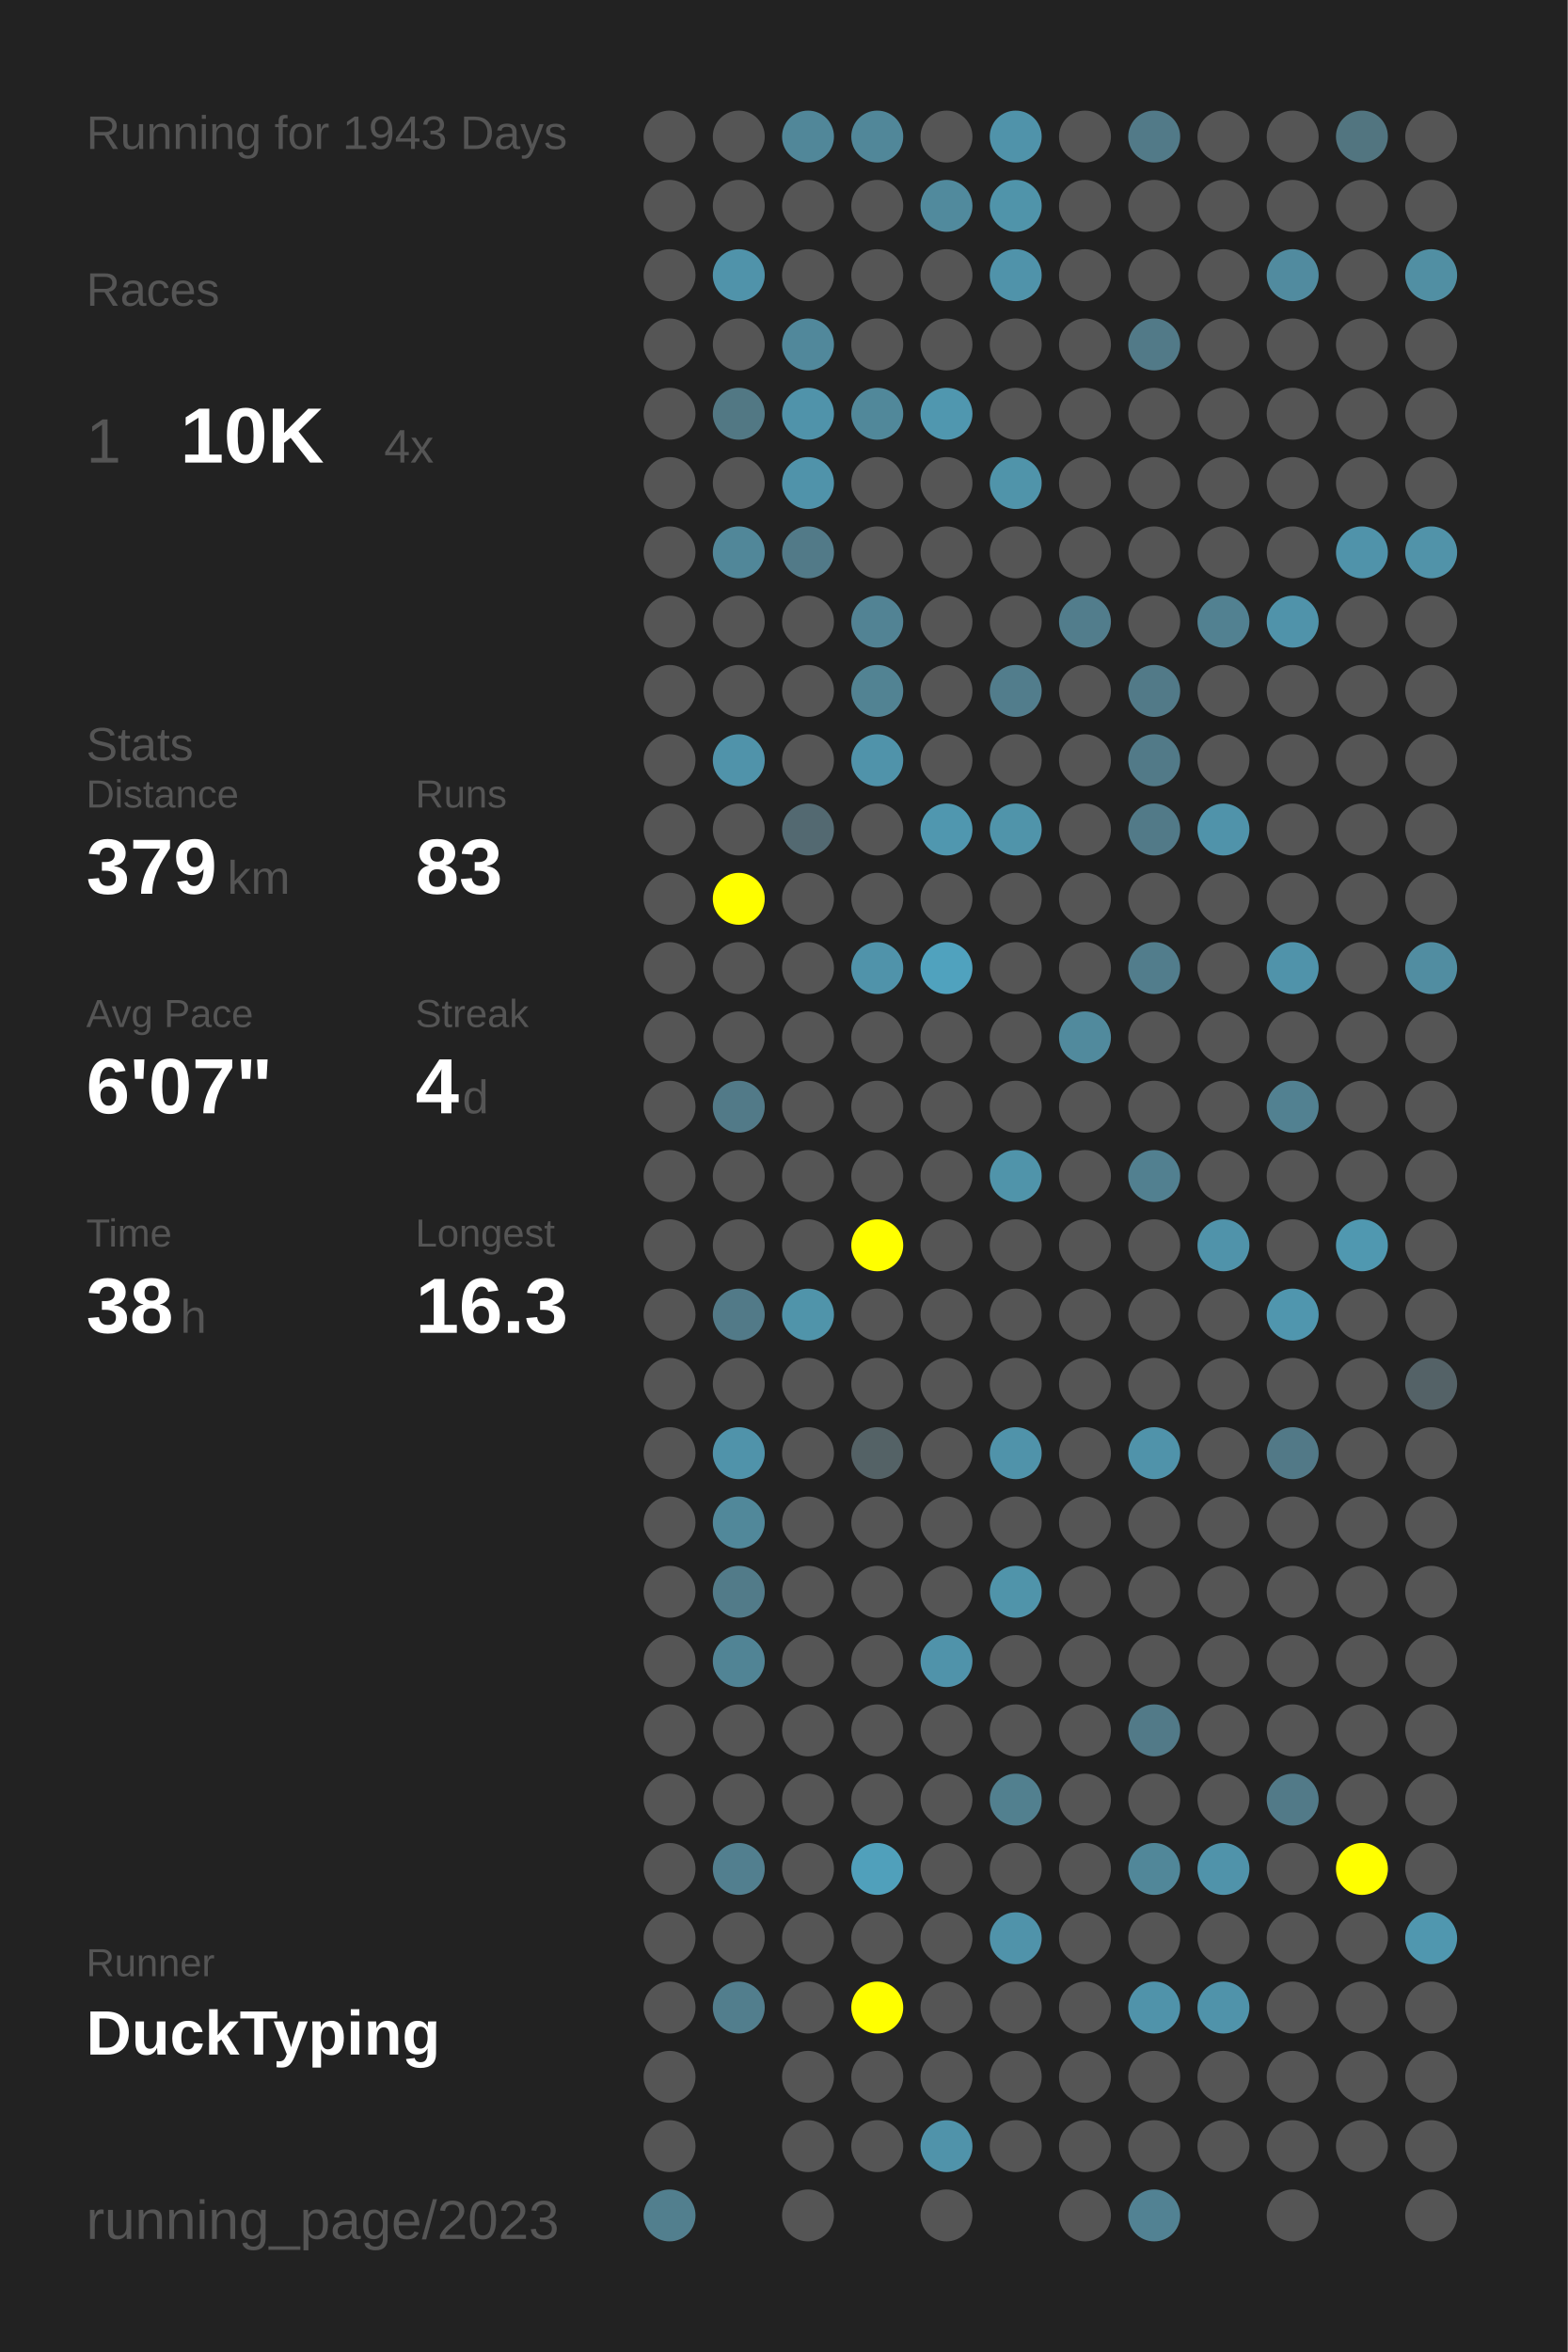
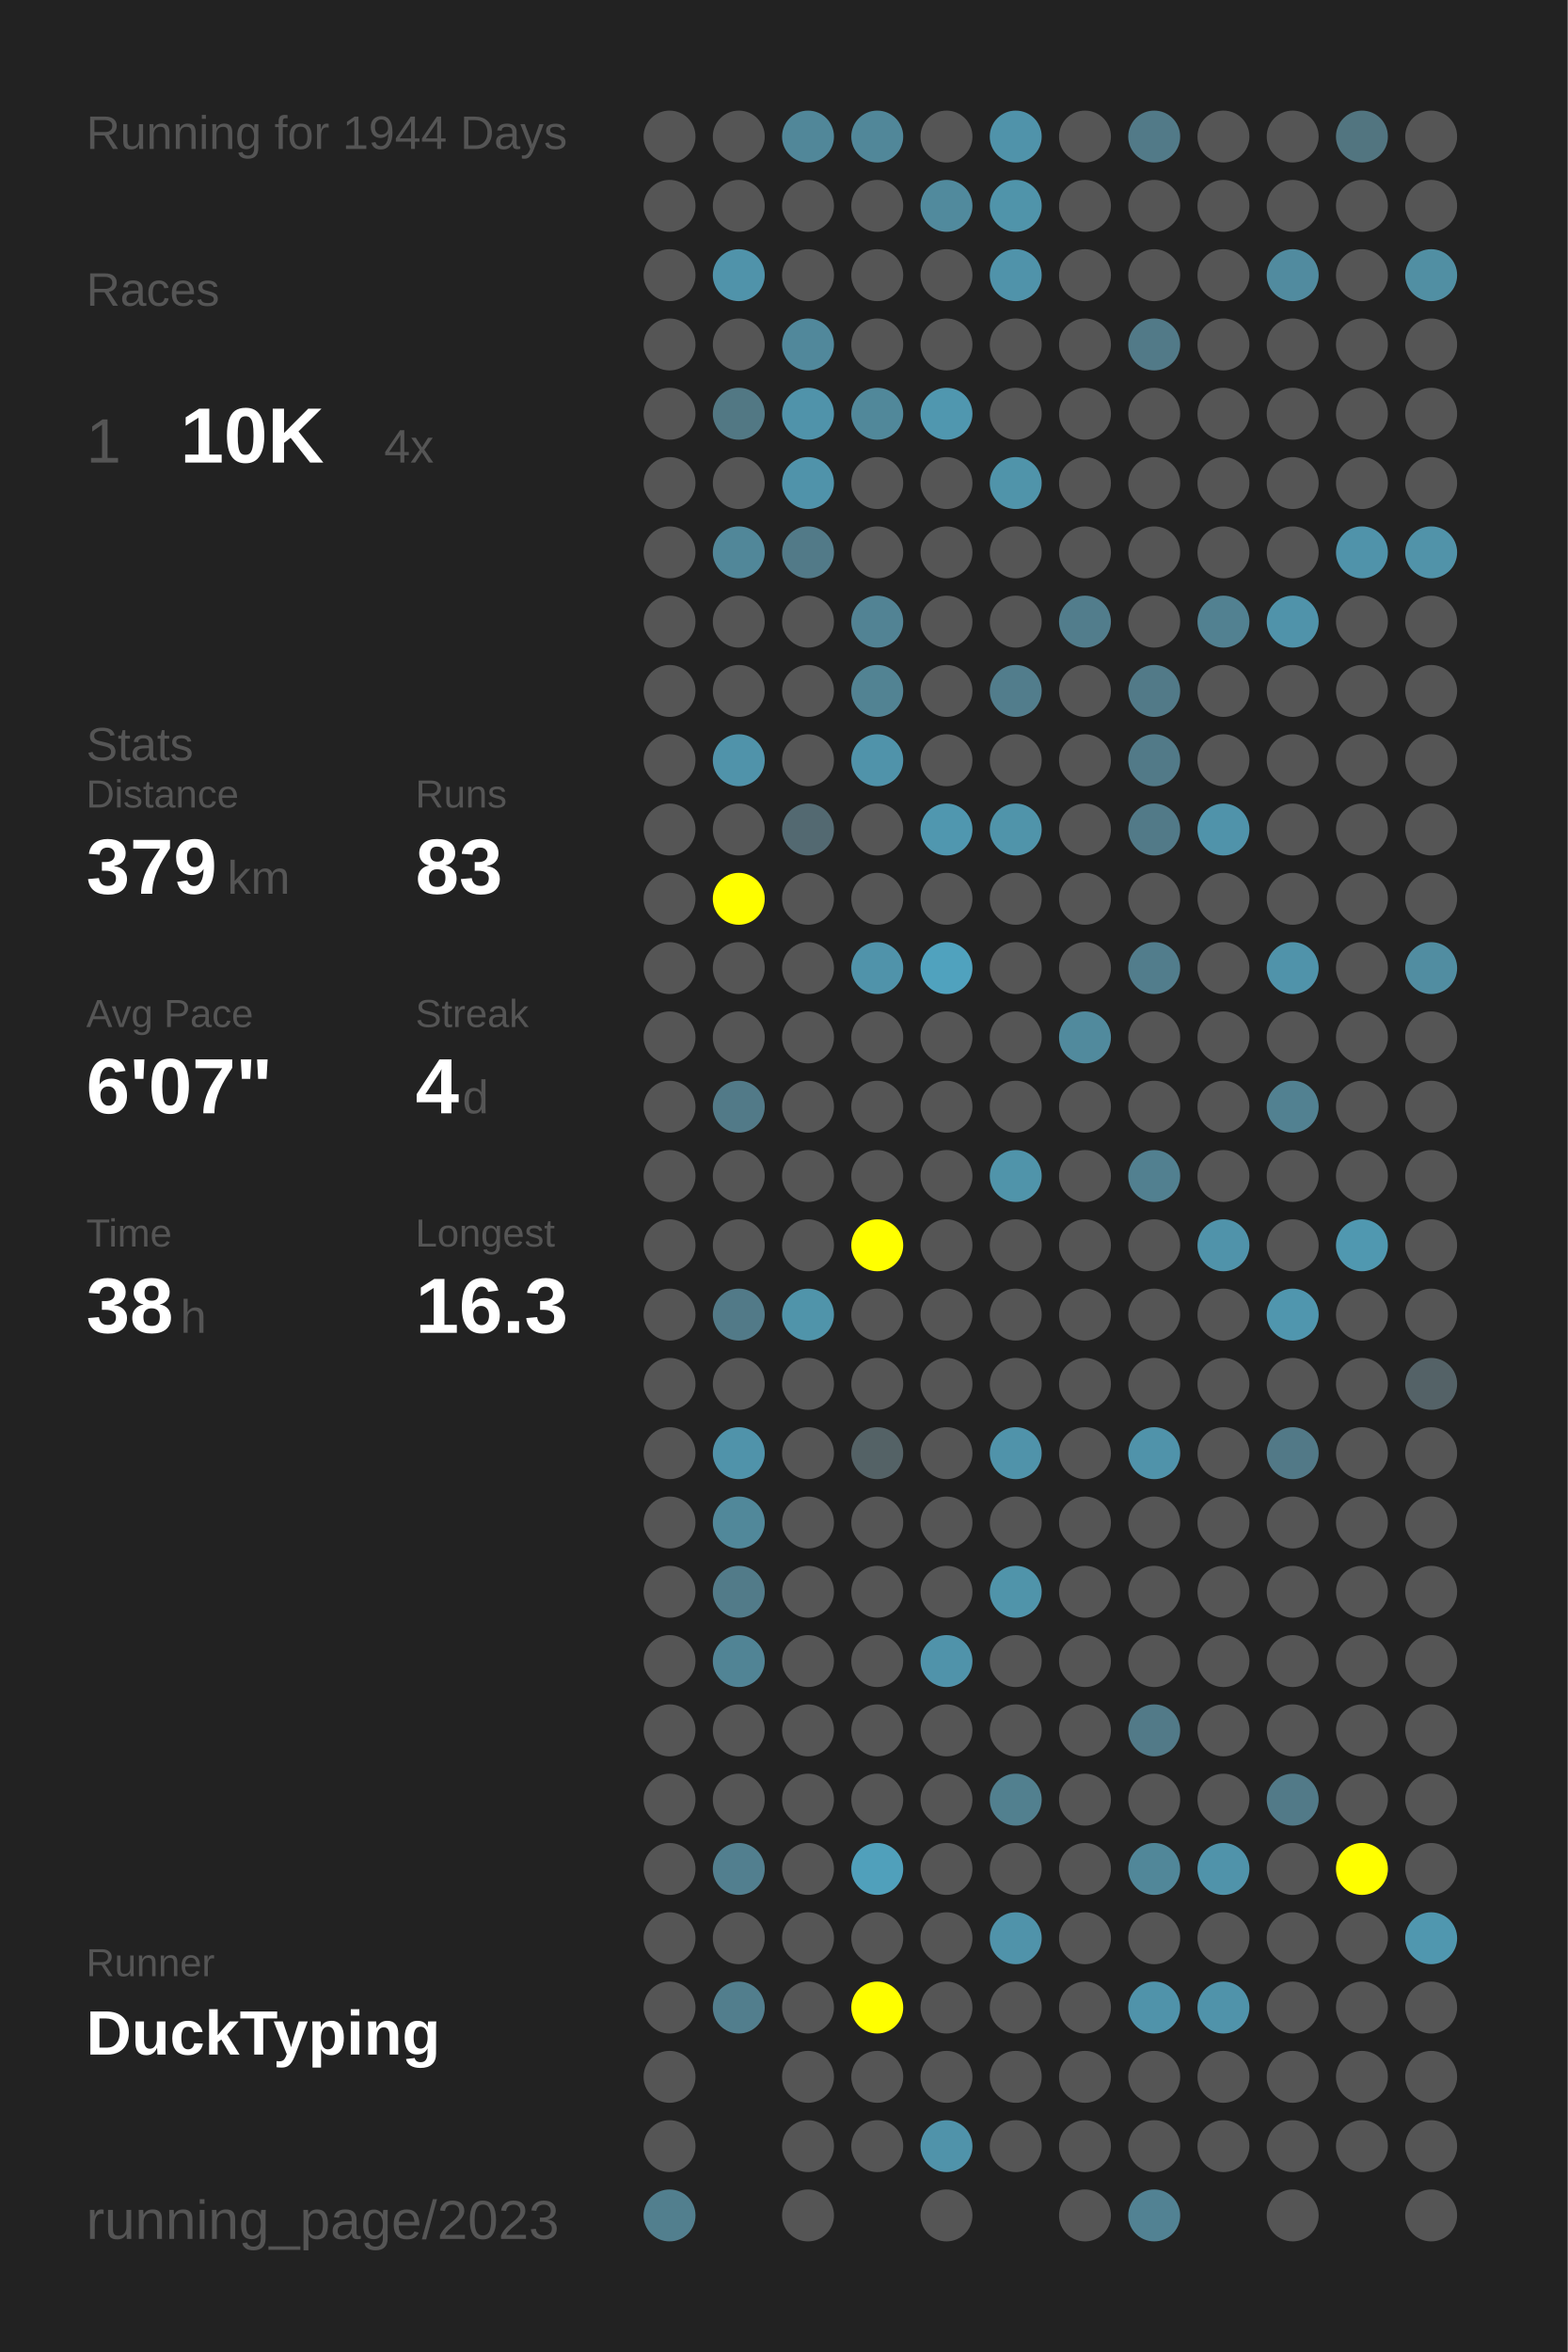
<svg xmlns="http://www.w3.org/2000/svg" baseProfile="full" height="300mm" version="1.1" viewBox="0,0,200,300" width="200mm">
  <defs />
  <rect fill="#222222" height="300" width="200" x="0" y="0" />
-   <text fill="#555555" style="font-size:6px; font-family:Arial;" x="11" y="19">Running for 1943 Days</text>
+   <text fill="#555555" style="font-size:6px; font-family:Arial;" x="11" y="19">Running for 1944 Days</text>
  <text fill="#555555" style="font-size:6px; font-family:Arial;" x="11" y="39">Races</text>
  <text fill="#555555" style="font-size:8px; font-family:Arial;" x="11" y="59">1</text>
  <text fill="#FFFFFF" style="font-size:10px; font-family:Arial; font-weight:bold;" x="23" y="59">10K</text>
  <text fill="#555555" style="font-size:6px; font-family:Arial;" x="49" y="59">4x</text>
  <text fill="#555555" style="font-size:6px; font-family:Arial;" x="11" y="97">Stats</text>
  <text fill="#555555" style="font-size:5px; font-family:Arial;" x="11" y="103">Distance</text>
  <text fill="#FFFFFF" style="font-size:10px; font-family:Arial; font-weight:bold;" x="11" y="114">379</text>
  <text fill="#555555" style="font-size:6px; font-family:Arial;" x="29" y="114">km</text>
  <text fill="#555555" style="font-size:5px; font-family:Arial;" x="53" y="103">Runs</text>
  <text fill="#FFFFFF" style="font-size:10px; font-family:Arial; font-weight:bold;" x="53" y="114">83</text>
  <text fill="#555555" style="font-size:5px; font-family:Arial;" x="11" y="131">Avg Pace</text>
  <text fill="#FFFFFF" style="font-size:10px; font-family:Arial; font-weight:bold;" x="11" y="142">6'07"</text>
  <text fill="#555555" style="font-size:5px; font-family:Arial;" x="53" y="131">Streak</text>
  <text fill="#FFFFFF" style="font-size:10px; font-family:Arial; font-weight:bold;" x="53" y="142">4</text>
  <text fill="#555555" style="font-size:6px; font-family:Arial;" x="59" y="142">d</text>
  <text fill="#555555" style="font-size:5px; font-family:Arial;" x="11" y="159">Time</text>
  <text fill="#FFFFFF" style="font-size:10px; font-family:Arial; font-weight:bold;" x="11" y="170">38</text>
  <text fill="#555555" style="font-size:6px; font-family:Arial;" x="23" y="170">h</text>
  <text fill="#555555" style="font-size:5px; font-family:Arial;" x="53" y="159">Longest</text>
  <text fill="#FFFFFF" style="font-size:10px; font-family:Arial; font-weight:bold;" x="53" y="170">16.3</text>
  <text fill="#555555" style="font-size:5px; font-family:Arial;" x="11" y="252.065">Runner</text>
  <text fill="#FFFFFF" style="font-size:8px; font-family:Arial; font-weight:bold;" x="11" y="262.065">DuckTyping</text>
  <text fill="#555555" style="font-size:7px; font-family:Arial;" x="11" y="285.581">running_page/2023</text>
  <circle cx="85.417" cy="17.419" fill="#555555" r="3.312" />
  <circle cx="85.417" cy="26.258" fill="#555555" r="3.312" />
  <circle cx="85.417" cy="35.097" fill="#555555" r="3.312" />
  <circle cx="85.417" cy="43.935" fill="#555555" r="3.312" />
  <circle cx="85.417" cy="52.774" fill="#555555" r="3.312" />
  <circle cx="85.417" cy="61.613" fill="#555555" r="3.312" />
  <circle cx="85.417" cy="70.452" fill="#555555" r="3.312" />
  <circle cx="85.417" cy="79.29" fill="#555555" r="3.312" />
  <circle cx="85.417" cy="88.129" fill="#555555" r="3.312" />
  <circle cx="85.417" cy="96.968" fill="#555555" r="3.312" />
  <circle cx="85.417" cy="105.806" fill="#555555" r="3.312" />
  <circle cx="85.417" cy="114.645" fill="#555555" r="3.312" />
  <circle cx="85.417" cy="123.484" fill="#555555" r="3.312" />
  <circle cx="85.417" cy="132.323" fill="#555555" r="3.312" />
  <circle cx="85.417" cy="141.161" fill="#555555" r="3.312" />
  <circle cx="85.417" cy="150" fill="#555555" r="3.312" />
  <circle cx="85.417" cy="158.839" fill="#555555" r="3.312" />
  <circle cx="85.417" cy="167.677" fill="#555555" r="3.312" />
  <circle cx="85.417" cy="176.516" fill="#555555" r="3.312" />
  <circle cx="85.417" cy="185.355" fill="#555555" r="3.312" />
  <circle cx="85.417" cy="194.194" fill="#555555" r="3.312" />
  <circle cx="85.417" cy="203.032" fill="#555555" r="3.312" />
  <circle cx="85.417" cy="211.871" fill="#555555" r="3.312" />
  <circle cx="85.417" cy="220.71" fill="#555555" r="3.312" />
  <circle cx="85.417" cy="229.548" fill="#555555" r="3.312" />
  <circle cx="85.417" cy="238.387" fill="#555555" r="3.312" />
  <circle cx="85.417" cy="247.226" fill="#555555" r="3.312" />
  <circle cx="85.417" cy="256.065" fill="#555555" r="3.312" />
  <circle cx="85.417" cy="264.903" fill="#555555" r="3.312" />
  <circle cx="85.417" cy="273.742" fill="#555555" r="3.312" />
  <circle cx="85.417" cy="282.581" fill="#527f8e" r="3.312" />
  <circle cx="94.25" cy="17.419" fill="#555555" r="3.312" />
  <circle cx="94.25" cy="26.258" fill="#555555" r="3.312" />
  <circle cx="94.25" cy="35.097" fill="#5093aa" r="3.312" />
  <circle cx="94.25" cy="43.935" fill="#555555" r="3.312" />
  <circle cx="94.25" cy="52.774" fill="#527884" r="3.312" />
  <circle cx="94.25" cy="61.613" fill="#555555" r="3.312" />
  <circle cx="94.25" cy="70.452" fill="#518799" r="3.312" />
  <circle cx="94.25" cy="79.29" fill="#555555" r="3.312" />
  <circle cx="94.25" cy="88.129" fill="#555555" r="3.312" />
  <circle cx="94.25" cy="96.968" fill="#5093aa" r="3.312" />
  <circle cx="94.25" cy="105.806" fill="#555555" r="3.312" />
  <circle cx="94.25" cy="114.645" fill="#FFFF00" r="3.312" />
  <circle cx="94.25" cy="123.484" fill="#555555" r="3.312" />
  <circle cx="94.25" cy="132.323" fill="#555555" r="3.312" />
  <circle cx="94.25" cy="141.161" fill="#527a88" r="3.312" />
  <circle cx="94.25" cy="150" fill="#555555" r="3.312" />
  <circle cx="94.25" cy="158.839" fill="#555555" r="3.312" />
  <circle cx="94.25" cy="167.677" fill="#527a88" r="3.312" />
  <circle cx="94.25" cy="176.516" fill="#555555" r="3.312" />
  <circle cx="94.25" cy="185.355" fill="#5093aa" r="3.312" />
  <circle cx="94.25" cy="194.194" fill="#51889a" r="3.312" />
  <circle cx="94.25" cy="203.032" fill="#527b89" r="3.312" />
  <circle cx="94.25" cy="211.871" fill="#518495" r="3.312" />
  <circle cx="94.25" cy="220.71" fill="#555555" r="3.312" />
  <circle cx="94.25" cy="229.548" fill="#555555" r="3.312" />
  <circle cx="94.25" cy="238.387" fill="#527f8f" r="3.312" />
  <circle cx="94.25" cy="247.226" fill="#555555" r="3.312" />
  <circle cx="94.25" cy="256.065" fill="#527e8d" r="3.312" />
  <circle cx="103.083" cy="17.419" fill="#518799" r="3.312" />
  <circle cx="103.083" cy="26.258" fill="#555555" r="3.312" />
  <circle cx="103.083" cy="35.097" fill="#555555" r="3.312" />
  <circle cx="103.083" cy="43.935" fill="#51889b" r="3.312" />
  <circle cx="103.083" cy="52.774" fill="#5093aa" r="3.312" />
  <circle cx="103.083" cy="61.613" fill="#5093aa" r="3.312" />
  <circle cx="103.083" cy="70.452" fill="#527a88" r="3.312" />
  <circle cx="103.083" cy="79.29" fill="#555555" r="3.312" />
  <circle cx="103.083" cy="88.129" fill="#555555" r="3.312" />
  <circle cx="103.083" cy="96.968" fill="#555555" r="3.312" />
  <circle cx="103.083" cy="105.806" fill="#536971" r="3.312" />
  <circle cx="103.083" cy="114.645" fill="#555555" r="3.312" />
  <circle cx="103.083" cy="123.484" fill="#555555" r="3.312" />
  <circle cx="103.083" cy="132.323" fill="#555555" r="3.312" />
  <circle cx="103.083" cy="141.161" fill="#555555" r="3.312" />
  <circle cx="103.083" cy="150" fill="#555555" r="3.312" />
  <circle cx="103.083" cy="158.839" fill="#555555" r="3.312" />
  <circle cx="103.083" cy="167.677" fill="#5094aa" r="3.312" />
  <circle cx="103.083" cy="176.516" fill="#555555" r="3.312" />
  <circle cx="103.083" cy="185.355" fill="#555555" r="3.312" />
  <circle cx="103.083" cy="194.194" fill="#555555" r="3.312" />
  <circle cx="103.083" cy="203.032" fill="#555555" r="3.312" />
  <circle cx="103.083" cy="211.871" fill="#555555" r="3.312" />
  <circle cx="103.083" cy="220.71" fill="#555555" r="3.312" />
  <circle cx="103.083" cy="229.548" fill="#555555" r="3.312" />
  <circle cx="103.083" cy="238.387" fill="#555555" r="3.312" />
  <circle cx="103.083" cy="247.226" fill="#555555" r="3.312" />
  <circle cx="103.083" cy="256.065" fill="#555555" r="3.312" />
  <circle cx="103.083" cy="264.903" fill="#555555" r="3.312" />
  <circle cx="103.083" cy="273.742" fill="#555555" r="3.312" />
  <circle cx="103.083" cy="282.581" fill="#555555" r="3.312" />
  <circle cx="111.917" cy="17.419" fill="#518799" r="3.312" />
  <circle cx="111.917" cy="26.258" fill="#555555" r="3.312" />
  <circle cx="111.917" cy="35.097" fill="#555555" r="3.312" />
  <circle cx="111.917" cy="43.935" fill="#555555" r="3.312" />
  <circle cx="111.917" cy="52.774" fill="#51889a" r="3.312" />
  <circle cx="111.917" cy="61.613" fill="#555555" r="3.312" />
  <circle cx="111.917" cy="70.452" fill="#555555" r="3.312" />
  <circle cx="111.917" cy="79.29" fill="#528394" r="3.312" />
  <circle cx="111.917" cy="88.129" fill="#528393" r="3.312" />
  <circle cx="111.917" cy="96.968" fill="#5093aa" r="3.312" />
  <circle cx="111.917" cy="105.806" fill="#555555" r="3.312" />
  <circle cx="111.917" cy="114.645" fill="#555555" r="3.312" />
  <circle cx="111.917" cy="123.484" fill="#5093aa" r="3.312" />
  <circle cx="111.917" cy="132.323" fill="#555555" r="3.312" />
  <circle cx="111.917" cy="141.161" fill="#555555" r="3.312" />
  <circle cx="111.917" cy="150" fill="#555555" r="3.312" />
  <circle cx="111.917" cy="158.839" fill="#FFFF00" r="3.312" />
  <circle cx="111.917" cy="167.677" fill="#555555" r="3.312" />
  <circle cx="111.917" cy="176.516" fill="#555555" r="3.312" />
  <circle cx="111.917" cy="185.355" fill="#546266" r="3.312" />
  <circle cx="111.917" cy="194.194" fill="#555555" r="3.312" />
  <circle cx="111.917" cy="203.032" fill="#555555" r="3.312" />
  <circle cx="111.917" cy="211.871" fill="#555555" r="3.312" />
  <circle cx="111.917" cy="220.71" fill="#555555" r="3.312" />
  <circle cx="111.917" cy="229.548" fill="#555555" r="3.312" />
  <circle cx="111.917" cy="238.387" fill="#50a0bb" r="3.312" />
  <circle cx="111.917" cy="247.226" fill="#555555" r="3.312" />
  <circle cx="111.917" cy="256.065" fill="#FFFF00" r="3.312" />
  <circle cx="111.917" cy="264.903" fill="#555555" r="3.312" />
  <circle cx="111.917" cy="273.742" fill="#555555" r="3.312" />
  <circle cx="120.75" cy="17.419" fill="#555555" r="3.312" />
  <circle cx="120.75" cy="26.258" fill="#518a9d" r="3.312" />
  <circle cx="120.75" cy="35.097" fill="#555555" r="3.312" />
  <circle cx="120.75" cy="43.935" fill="#555555" r="3.312" />
  <circle cx="120.75" cy="52.774" fill="#5097af" r="3.312" />
  <circle cx="120.75" cy="61.613" fill="#555555" r="3.312" />
  <circle cx="120.75" cy="70.452" fill="#555555" r="3.312" />
  <circle cx="120.75" cy="79.29" fill="#555555" r="3.312" />
  <circle cx="120.75" cy="88.129" fill="#555555" r="3.312" />
  <circle cx="120.75" cy="96.968" fill="#555555" r="3.312" />
  <circle cx="120.75" cy="105.806" fill="#5097af" r="3.312" />
  <circle cx="120.75" cy="114.645" fill="#555555" r="3.312" />
  <circle cx="120.75" cy="123.484" fill="#50a2be" r="3.312" />
  <circle cx="120.75" cy="132.323" fill="#555555" r="3.312" />
  <circle cx="120.75" cy="141.161" fill="#555555" r="3.312" />
  <circle cx="120.75" cy="150" fill="#555555" r="3.312" />
  <circle cx="120.75" cy="158.839" fill="#555555" r="3.312" />
  <circle cx="120.75" cy="167.677" fill="#555555" r="3.312" />
  <circle cx="120.75" cy="176.516" fill="#555555" r="3.312" />
  <circle cx="120.75" cy="185.355" fill="#555555" r="3.312" />
  <circle cx="120.75" cy="194.194" fill="#555555" r="3.312" />
  <circle cx="120.75" cy="203.032" fill="#555555" r="3.312" />
  <circle cx="120.75" cy="211.871" fill="#5093aa" r="3.312" />
  <circle cx="120.75" cy="220.71" fill="#555555" r="3.312" />
  <circle cx="120.75" cy="229.548" fill="#555555" r="3.312" />
  <circle cx="120.75" cy="238.387" fill="#555555" r="3.312" />
  <circle cx="120.75" cy="247.226" fill="#555555" r="3.312" />
  <circle cx="120.75" cy="256.065" fill="#555555" r="3.312" />
  <circle cx="120.75" cy="264.903" fill="#555555" r="3.312" />
  <circle cx="120.75" cy="273.742" fill="#5093aa" r="3.312" />
  <circle cx="120.75" cy="282.581" fill="#555555" r="3.312" />
  <circle cx="129.583" cy="17.419" fill="#5093aa" r="3.312" />
  <circle cx="129.583" cy="26.258" fill="#5094aa" r="3.312" />
  <circle cx="129.583" cy="35.097" fill="#5093aa" r="3.312" />
  <circle cx="129.583" cy="43.935" fill="#555555" r="3.312" />
  <circle cx="129.583" cy="52.774" fill="#555555" r="3.312" />
  <circle cx="129.583" cy="61.613" fill="#5094aa" r="3.312" />
  <circle cx="129.583" cy="70.452" fill="#555555" r="3.312" />
  <circle cx="129.583" cy="79.29" fill="#555555" r="3.312" />
  <circle cx="129.583" cy="88.129" fill="#527d8c" r="3.312" />
  <circle cx="129.583" cy="96.968" fill="#555555" r="3.312" />
  <circle cx="129.583" cy="105.806" fill="#5094aa" r="3.312" />
  <circle cx="129.583" cy="114.645" fill="#555555" r="3.312" />
  <circle cx="129.583" cy="123.484" fill="#555555" r="3.312" />
  <circle cx="129.583" cy="132.323" fill="#555555" r="3.312" />
  <circle cx="129.583" cy="141.161" fill="#555555" r="3.312" />
  <circle cx="129.583" cy="150" fill="#5094aa" r="3.312" />
  <circle cx="129.583" cy="158.839" fill="#555555" r="3.312" />
  <circle cx="129.583" cy="167.677" fill="#555555" r="3.312" />
  <circle cx="129.583" cy="176.516" fill="#555555" r="3.312" />
  <circle cx="129.583" cy="185.355" fill="#5093aa" r="3.312" />
  <circle cx="129.583" cy="194.194" fill="#555555" r="3.312" />
  <circle cx="129.583" cy="203.032" fill="#5094aa" r="3.312" />
  <circle cx="129.583" cy="211.871" fill="#555555" r="3.312" />
  <circle cx="129.583" cy="220.71" fill="#555555" r="3.312" />
  <circle cx="129.583" cy="229.548" fill="#52808f" r="3.312" />
  <circle cx="129.583" cy="238.387" fill="#555555" r="3.312" />
  <circle cx="129.583" cy="247.226" fill="#5093aa" r="3.312" />
  <circle cx="129.583" cy="256.065" fill="#555555" r="3.312" />
  <circle cx="129.583" cy="264.903" fill="#555555" r="3.312" />
  <circle cx="129.583" cy="273.742" fill="#555555" r="3.312" />
  <circle cx="138.417" cy="17.419" fill="#555555" r="3.312" />
  <circle cx="138.417" cy="26.258" fill="#555555" r="3.312" />
  <circle cx="138.417" cy="35.097" fill="#555555" r="3.312" />
  <circle cx="138.417" cy="43.935" fill="#555555" r="3.312" />
  <circle cx="138.417" cy="52.774" fill="#555555" r="3.312" />
  <circle cx="138.417" cy="61.613" fill="#555555" r="3.312" />
  <circle cx="138.417" cy="70.452" fill="#555555" r="3.312" />
  <circle cx="138.417" cy="79.29" fill="#527d8c" r="3.312" />
  <circle cx="138.417" cy="88.129" fill="#555555" r="3.312" />
  <circle cx="138.417" cy="96.968" fill="#555555" r="3.312" />
  <circle cx="138.417" cy="105.806" fill="#555555" r="3.312" />
  <circle cx="138.417" cy="114.645" fill="#555555" r="3.312" />
  <circle cx="138.417" cy="123.484" fill="#555555" r="3.312" />
  <circle cx="138.417" cy="132.323" fill="#518a9d" r="3.312" />
  <circle cx="138.417" cy="141.161" fill="#555555" r="3.312" />
  <circle cx="138.417" cy="150" fill="#555555" r="3.312" />
  <circle cx="138.417" cy="158.839" fill="#555555" r="3.312" />
  <circle cx="138.417" cy="167.677" fill="#555555" r="3.312" />
  <circle cx="138.417" cy="176.516" fill="#555555" r="3.312" />
  <circle cx="138.417" cy="185.355" fill="#555555" r="3.312" />
  <circle cx="138.417" cy="194.194" fill="#555555" r="3.312" />
  <circle cx="138.417" cy="203.032" fill="#555555" r="3.312" />
  <circle cx="138.417" cy="211.871" fill="#555555" r="3.312" />
  <circle cx="138.417" cy="220.71" fill="#555555" r="3.312" />
  <circle cx="138.417" cy="229.548" fill="#555555" r="3.312" />
  <circle cx="138.417" cy="238.387" fill="#555555" r="3.312" />
  <circle cx="138.417" cy="247.226" fill="#555555" r="3.312" />
  <circle cx="138.417" cy="256.065" fill="#555555" r="3.312" />
  <circle cx="138.417" cy="264.903" fill="#555555" r="3.312" />
  <circle cx="138.417" cy="273.742" fill="#555555" r="3.312" />
  <circle cx="138.417" cy="282.581" fill="#555555" r="3.312" />
  <circle cx="147.25" cy="17.419" fill="#527a88" r="3.312" />
  <circle cx="147.25" cy="26.258" fill="#555555" r="3.312" />
  <circle cx="147.25" cy="35.097" fill="#555555" r="3.312" />
  <circle cx="147.25" cy="43.935" fill="#527a88" r="3.312" />
  <circle cx="147.25" cy="52.774" fill="#555555" r="3.312" />
  <circle cx="147.25" cy="61.613" fill="#555555" r="3.312" />
  <circle cx="147.25" cy="70.452" fill="#555555" r="3.312" />
  <circle cx="147.25" cy="79.29" fill="#555555" r="3.312" />
  <circle cx="147.25" cy="88.129" fill="#527a88" r="3.312" />
  <circle cx="147.25" cy="96.968" fill="#527a88" r="3.312" />
  <circle cx="147.25" cy="105.806" fill="#527a88" r="3.312" />
  <circle cx="147.25" cy="114.645" fill="#555555" r="3.312" />
  <circle cx="147.25" cy="123.484" fill="#527d8c" r="3.312" />
  <circle cx="147.25" cy="132.323" fill="#555555" r="3.312" />
  <circle cx="147.25" cy="141.161" fill="#555555" r="3.312" />
  <circle cx="147.25" cy="150" fill="#528090" r="3.312" />
  <circle cx="147.25" cy="158.839" fill="#555555" r="3.312" />
  <circle cx="147.25" cy="167.677" fill="#555555" r="3.312" />
  <circle cx="147.25" cy="176.516" fill="#555555" r="3.312" />
  <circle cx="147.25" cy="185.355" fill="#5093aa" r="3.312" />
  <circle cx="147.25" cy="194.194" fill="#555555" r="3.312" />
  <circle cx="147.25" cy="203.032" fill="#555555" r="3.312" />
  <circle cx="147.25" cy="211.871" fill="#555555" r="3.312" />
  <circle cx="147.25" cy="220.71" fill="#527a88" r="3.312" />
  <circle cx="147.25" cy="229.548" fill="#555555" r="3.312" />
  <circle cx="147.25" cy="238.387" fill="#518799" r="3.312" />
  <circle cx="147.25" cy="247.226" fill="#555555" r="3.312" />
  <circle cx="147.25" cy="256.065" fill="#5093aa" r="3.312" />
  <circle cx="147.25" cy="264.903" fill="#555555" r="3.312" />
  <circle cx="147.25" cy="273.742" fill="#555555" r="3.312" />
  <circle cx="147.25" cy="282.581" fill="#528293" r="3.312" />
  <circle cx="156.083" cy="17.419" fill="#555555" r="3.312" />
  <circle cx="156.083" cy="26.258" fill="#555555" r="3.312" />
  <circle cx="156.083" cy="35.097" fill="#555555" r="3.312" />
  <circle cx="156.083" cy="43.935" fill="#555555" r="3.312" />
  <circle cx="156.083" cy="52.774" fill="#555555" r="3.312" />
  <circle cx="156.083" cy="61.613" fill="#555555" r="3.312" />
  <circle cx="156.083" cy="70.452" fill="#555555" r="3.312" />
  <circle cx="156.083" cy="79.29" fill="#528191" r="3.312" />
  <circle cx="156.083" cy="88.129" fill="#555555" r="3.312" />
  <circle cx="156.083" cy="96.968" fill="#555555" r="3.312" />
  <circle cx="156.083" cy="105.806" fill="#5093aa" r="3.312" />
  <circle cx="156.083" cy="114.645" fill="#555555" r="3.312" />
  <circle cx="156.083" cy="123.484" fill="#555555" r="3.312" />
  <circle cx="156.083" cy="132.323" fill="#555555" r="3.312" />
  <circle cx="156.083" cy="141.161" fill="#555555" r="3.312" />
  <circle cx="156.083" cy="150" fill="#555555" r="3.312" />
  <circle cx="156.083" cy="158.839" fill="#5093aa" r="3.312" />
  <circle cx="156.083" cy="167.677" fill="#555555" r="3.312" />
  <circle cx="156.083" cy="176.516" fill="#555555" r="3.312" />
  <circle cx="156.083" cy="185.355" fill="#555555" r="3.312" />
  <circle cx="156.083" cy="194.194" fill="#555555" r="3.312" />
  <circle cx="156.083" cy="203.032" fill="#555555" r="3.312" />
  <circle cx="156.083" cy="211.871" fill="#555555" r="3.312" />
  <circle cx="156.083" cy="220.71" fill="#555555" r="3.312" />
  <circle cx="156.083" cy="229.548" fill="#555555" r="3.312" />
  <circle cx="156.083" cy="238.387" fill="#5093aa" r="3.312" />
  <circle cx="156.083" cy="247.226" fill="#555555" r="3.312" />
  <circle cx="156.083" cy="256.065" fill="#5093aa" r="3.312" />
  <circle cx="156.083" cy="264.903" fill="#555555" r="3.312" />
  <circle cx="156.083" cy="273.742" fill="#555555" r="3.312" />
  <circle cx="164.917" cy="17.419" fill="#555555" r="3.312" />
  <circle cx="164.917" cy="26.258" fill="#555555" r="3.312" />
  <circle cx="164.917" cy="35.097" fill="#518b9f" r="3.312" />
  <circle cx="164.917" cy="43.935" fill="#555555" r="3.312" />
  <circle cx="164.917" cy="52.774" fill="#555555" r="3.312" />
  <circle cx="164.917" cy="61.613" fill="#555555" r="3.312" />
  <circle cx="164.917" cy="70.452" fill="#555555" r="3.312" />
  <circle cx="164.917" cy="79.29" fill="#5093aa" r="3.312" />
  <circle cx="164.917" cy="88.129" fill="#555555" r="3.312" />
  <circle cx="164.917" cy="96.968" fill="#555555" r="3.312" />
  <circle cx="164.917" cy="105.806" fill="#555555" r="3.312" />
  <circle cx="164.917" cy="114.645" fill="#555555" r="3.312" />
  <circle cx="164.917" cy="123.484" fill="#5093aa" r="3.312" />
  <circle cx="164.917" cy="132.323" fill="#555555" r="3.312" />
  <circle cx="164.917" cy="141.161" fill="#528191" r="3.312" />
  <circle cx="164.917" cy="150" fill="#555555" r="3.312" />
  <circle cx="164.917" cy="158.839" fill="#555555" r="3.312" />
  <circle cx="164.917" cy="167.677" fill="#5096ae" r="3.312" />
  <circle cx="164.917" cy="176.516" fill="#555555" r="3.312" />
  <circle cx="164.917" cy="185.355" fill="#527987" r="3.312" />
  <circle cx="164.917" cy="194.194" fill="#555555" r="3.312" />
  <circle cx="164.917" cy="203.032" fill="#555555" r="3.312" />
  <circle cx="164.917" cy="211.871" fill="#555555" r="3.312" />
  <circle cx="164.917" cy="220.71" fill="#555555" r="3.312" />
  <circle cx="164.917" cy="229.548" fill="#527a88" r="3.312" />
  <circle cx="164.917" cy="238.387" fill="#555555" r="3.312" />
  <circle cx="164.917" cy="247.226" fill="#555555" r="3.312" />
  <circle cx="164.917" cy="256.065" fill="#555555" r="3.312" />
  <circle cx="164.917" cy="264.903" fill="#555555" r="3.312" />
  <circle cx="164.917" cy="273.742" fill="#555555" r="3.312" />
  <circle cx="164.917" cy="282.581" fill="#555555" r="3.312" />
  <circle cx="173.75" cy="17.419" fill="#527580" r="3.312" />
  <circle cx="173.75" cy="26.258" fill="#555555" r="3.312" />
  <circle cx="173.75" cy="35.097" fill="#555555" r="3.312" />
  <circle cx="173.75" cy="43.935" fill="#555555" r="3.312" />
  <circle cx="173.75" cy="52.774" fill="#555555" r="3.312" />
  <circle cx="173.75" cy="61.613" fill="#555555" r="3.312" />
  <circle cx="173.75" cy="70.452" fill="#5093aa" r="3.312" />
  <circle cx="173.75" cy="79.29" fill="#555555" r="3.312" />
  <circle cx="173.75" cy="88.129" fill="#555555" r="3.312" />
  <circle cx="173.75" cy="96.968" fill="#555555" r="3.312" />
  <circle cx="173.75" cy="105.806" fill="#555555" r="3.312" />
  <circle cx="173.75" cy="114.645" fill="#555555" r="3.312" />
  <circle cx="173.75" cy="123.484" fill="#555555" r="3.312" />
  <circle cx="173.75" cy="132.323" fill="#555555" r="3.312" />
  <circle cx="173.75" cy="141.161" fill="#555555" r="3.312" />
  <circle cx="173.75" cy="150" fill="#555555" r="3.312" />
  <circle cx="173.75" cy="158.839" fill="#5098b0" r="3.312" />
  <circle cx="173.75" cy="167.677" fill="#555555" r="3.312" />
  <circle cx="173.75" cy="176.516" fill="#555555" r="3.312" />
  <circle cx="173.75" cy="185.355" fill="#555555" r="3.312" />
  <circle cx="173.75" cy="194.194" fill="#555555" r="3.312" />
  <circle cx="173.75" cy="203.032" fill="#555555" r="3.312" />
  <circle cx="173.75" cy="211.871" fill="#555555" r="3.312" />
  <circle cx="173.75" cy="220.71" fill="#555555" r="3.312" />
  <circle cx="173.75" cy="229.548" fill="#555555" r="3.312" />
  <circle cx="173.75" cy="238.387" fill="#FFFF00" r="3.312" />
  <circle cx="173.75" cy="247.226" fill="#555555" r="3.312" />
  <circle cx="173.75" cy="256.065" fill="#555555" r="3.312" />
  <circle cx="173.75" cy="264.903" fill="#555555" r="3.312" />
  <circle cx="173.75" cy="273.742" fill="#555555" r="3.312" />
  <circle cx="182.583" cy="17.419" fill="#555555" r="3.312" />
  <circle cx="182.583" cy="26.258" fill="#555555" r="3.312" />
  <circle cx="182.583" cy="35.097" fill="#518fa3" r="3.312" />
  <circle cx="182.583" cy="43.935" fill="#555555" r="3.312" />
  <circle cx="182.583" cy="52.774" fill="#555555" r="3.312" />
  <circle cx="182.583" cy="61.613" fill="#555555" r="3.312" />
  <circle cx="182.583" cy="70.452" fill="#5193a9" r="3.312" />
  <circle cx="182.583" cy="79.29" fill="#555555" r="3.312" />
  <circle cx="182.583" cy="88.129" fill="#555555" r="3.312" />
  <circle cx="182.583" cy="96.968" fill="#555555" r="3.312" />
  <circle cx="182.583" cy="105.806" fill="#555555" r="3.312" />
  <circle cx="182.583" cy="114.645" fill="#555555" r="3.312" />
  <circle cx="182.583" cy="123.484" fill="#518da1" r="3.312" />
  <circle cx="182.583" cy="132.323" fill="#555555" r="3.312" />
  <circle cx="182.583" cy="141.161" fill="#555555" r="3.312" />
  <circle cx="182.583" cy="150" fill="#555555" r="3.312" />
  <circle cx="182.583" cy="158.839" fill="#555555" r="3.312" />
  <circle cx="182.583" cy="167.677" fill="#555555" r="3.312" />
  <circle cx="182.583" cy="176.516" fill="#546267" r="3.312" />
  <circle cx="182.583" cy="185.355" fill="#555555" r="3.312" />
  <circle cx="182.583" cy="194.194" fill="#555555" r="3.312" />
  <circle cx="182.583" cy="203.032" fill="#555555" r="3.312" />
  <circle cx="182.583" cy="211.871" fill="#555555" r="3.312" />
  <circle cx="182.583" cy="220.71" fill="#555555" r="3.312" />
  <circle cx="182.583" cy="229.548" fill="#555555" r="3.312" />
  <circle cx="182.583" cy="238.387" fill="#555555" r="3.312" />
  <circle cx="182.583" cy="247.226" fill="#5097af" r="3.312" />
  <circle cx="182.583" cy="256.065" fill="#555555" r="3.312" />
  <circle cx="182.583" cy="264.903" fill="#555555" r="3.312" />
  <circle cx="182.583" cy="273.742" fill="#555555" r="3.312" />
  <circle cx="182.583" cy="282.581" fill="#555555" r="3.312" />
</svg>
